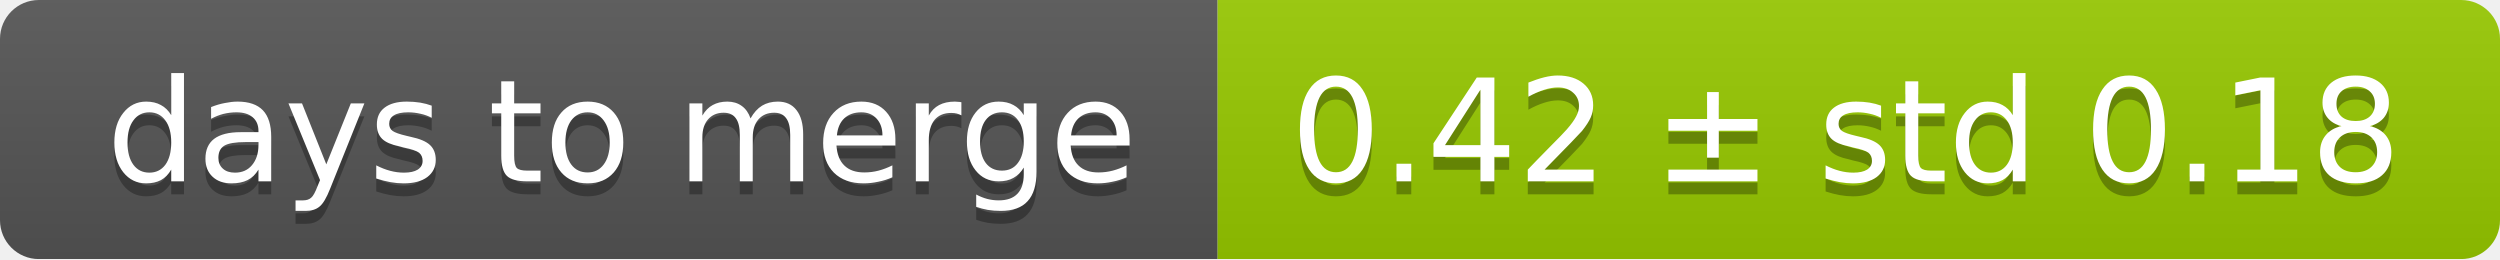
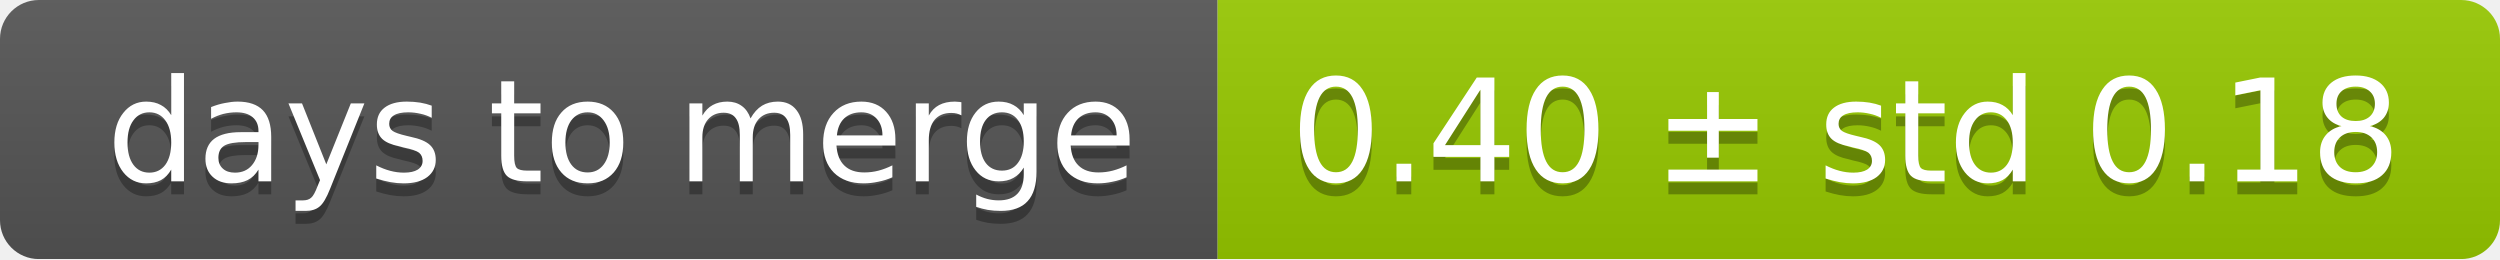
<svg xmlns="http://www.w3.org/2000/svg" width="193" height="20">
  <linearGradient id="smooth" x2="0" y2="100%">
    <stop offset="0" stop-color="#bbb" stop-opacity=".1" />
    <stop offset="1" stop-opacity=".1" />
  </linearGradient>
  <mask id="round">
    <rect width="193" height="20" rx="3" fill="#fff" />
  </mask>
  <g mask="url(#round)">
    <rect width="94" height="20" fill="#555" />
    <rect x="94" width="99" height="20" fill="#97ca00" />
    <rect width="193" height="20" fill="url(#smooth)" />
  </g>
  <g fill="#fff" text-anchor="middle" font-family="DejaVu Sans,Verdana,Geneva,sans-serif" font-size="11">
    <text x="48" y="15" fill="#010101" fill-opacity=".3">days to merge</text>
    <text x="48" y="14">days to merge</text>
-     <text x="142.5" y="15" fill="#010101" fill-opacity=".3">0.42 ± std 0.18</text>
-     <text x="142.5" y="14">0.42 ± std 0.18</text>
+     <text x="142.5" y="15" fill="#010101" fill-opacity=".3">0.40 ± std 0.18</text>
+     <text x="142.5" y="14">0.40 ± std 0.18</text>
  </g>
</svg>
